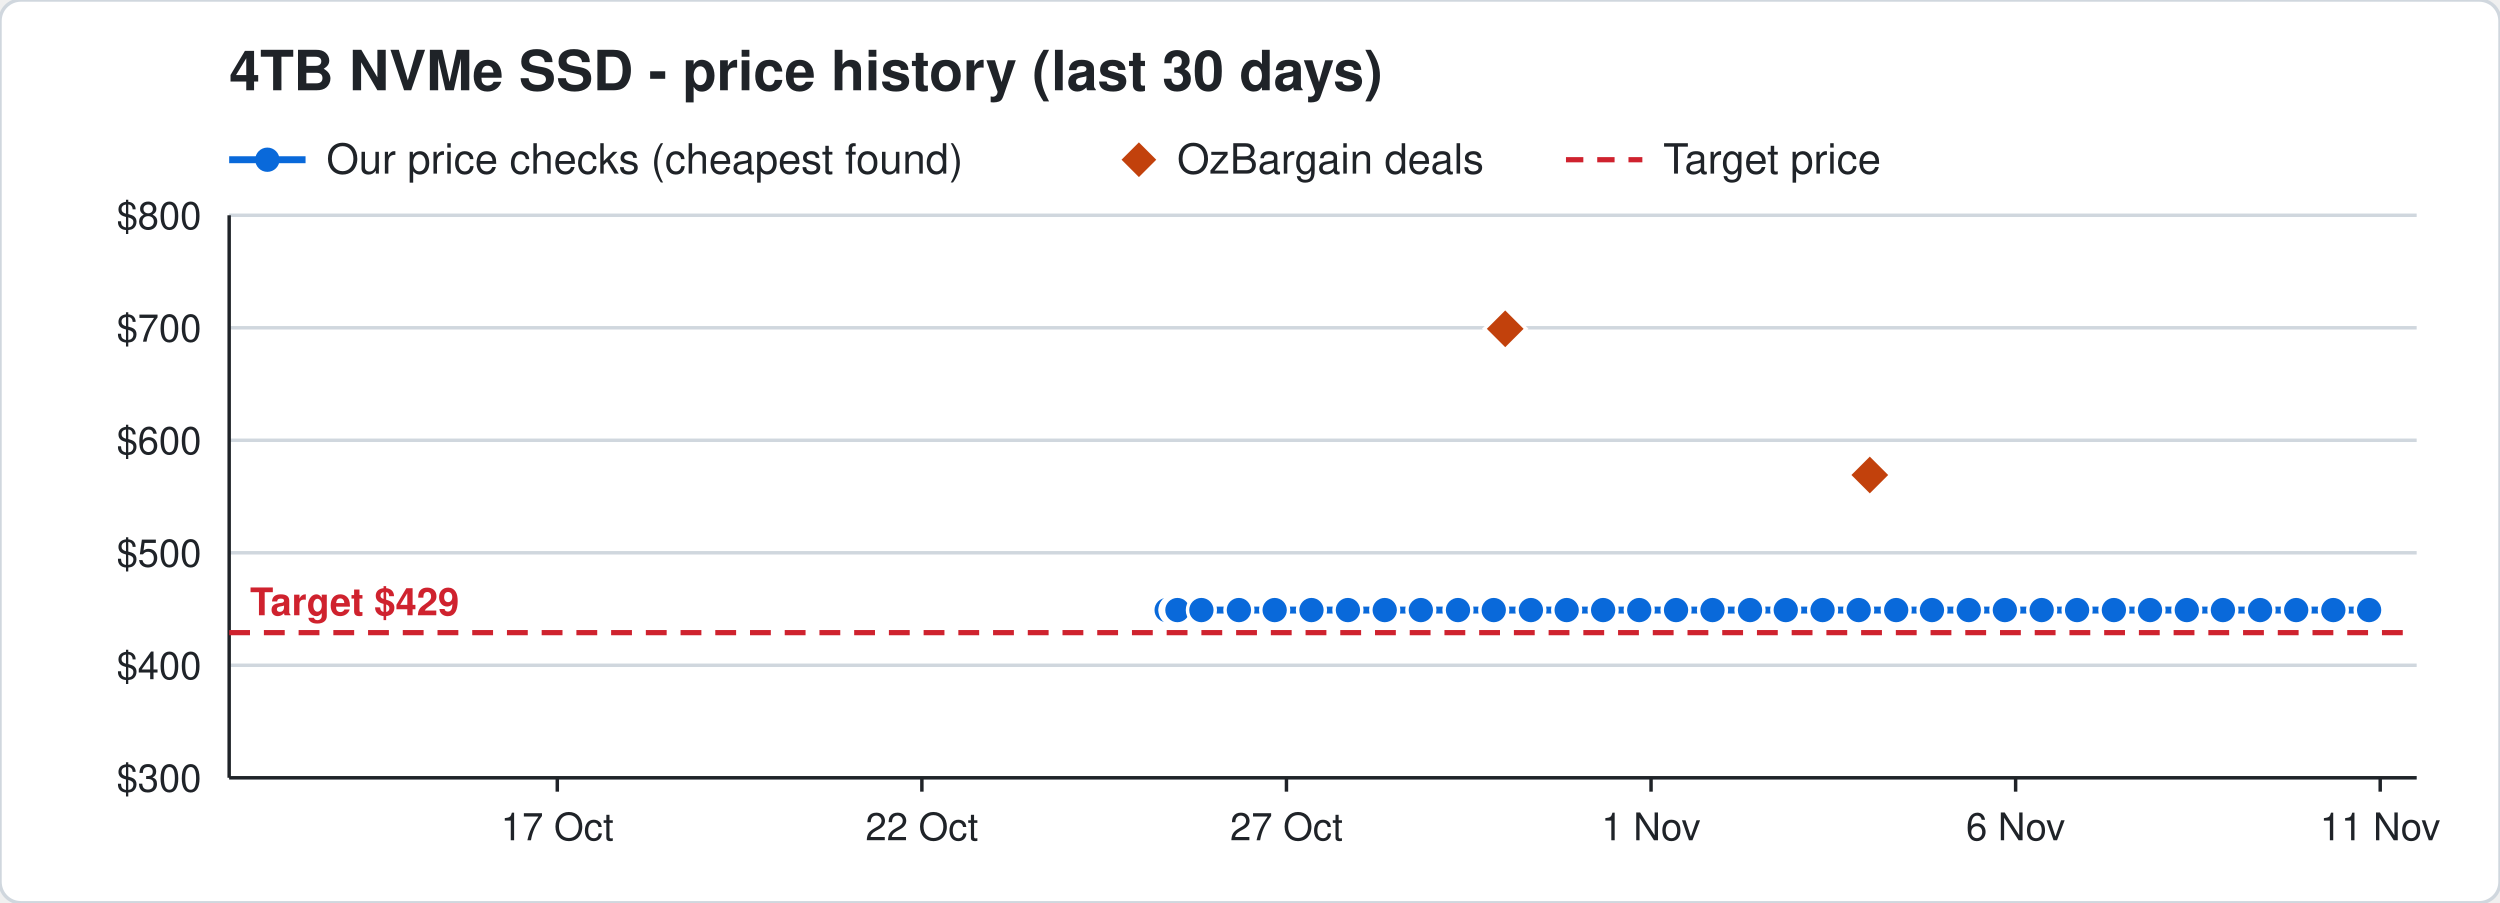
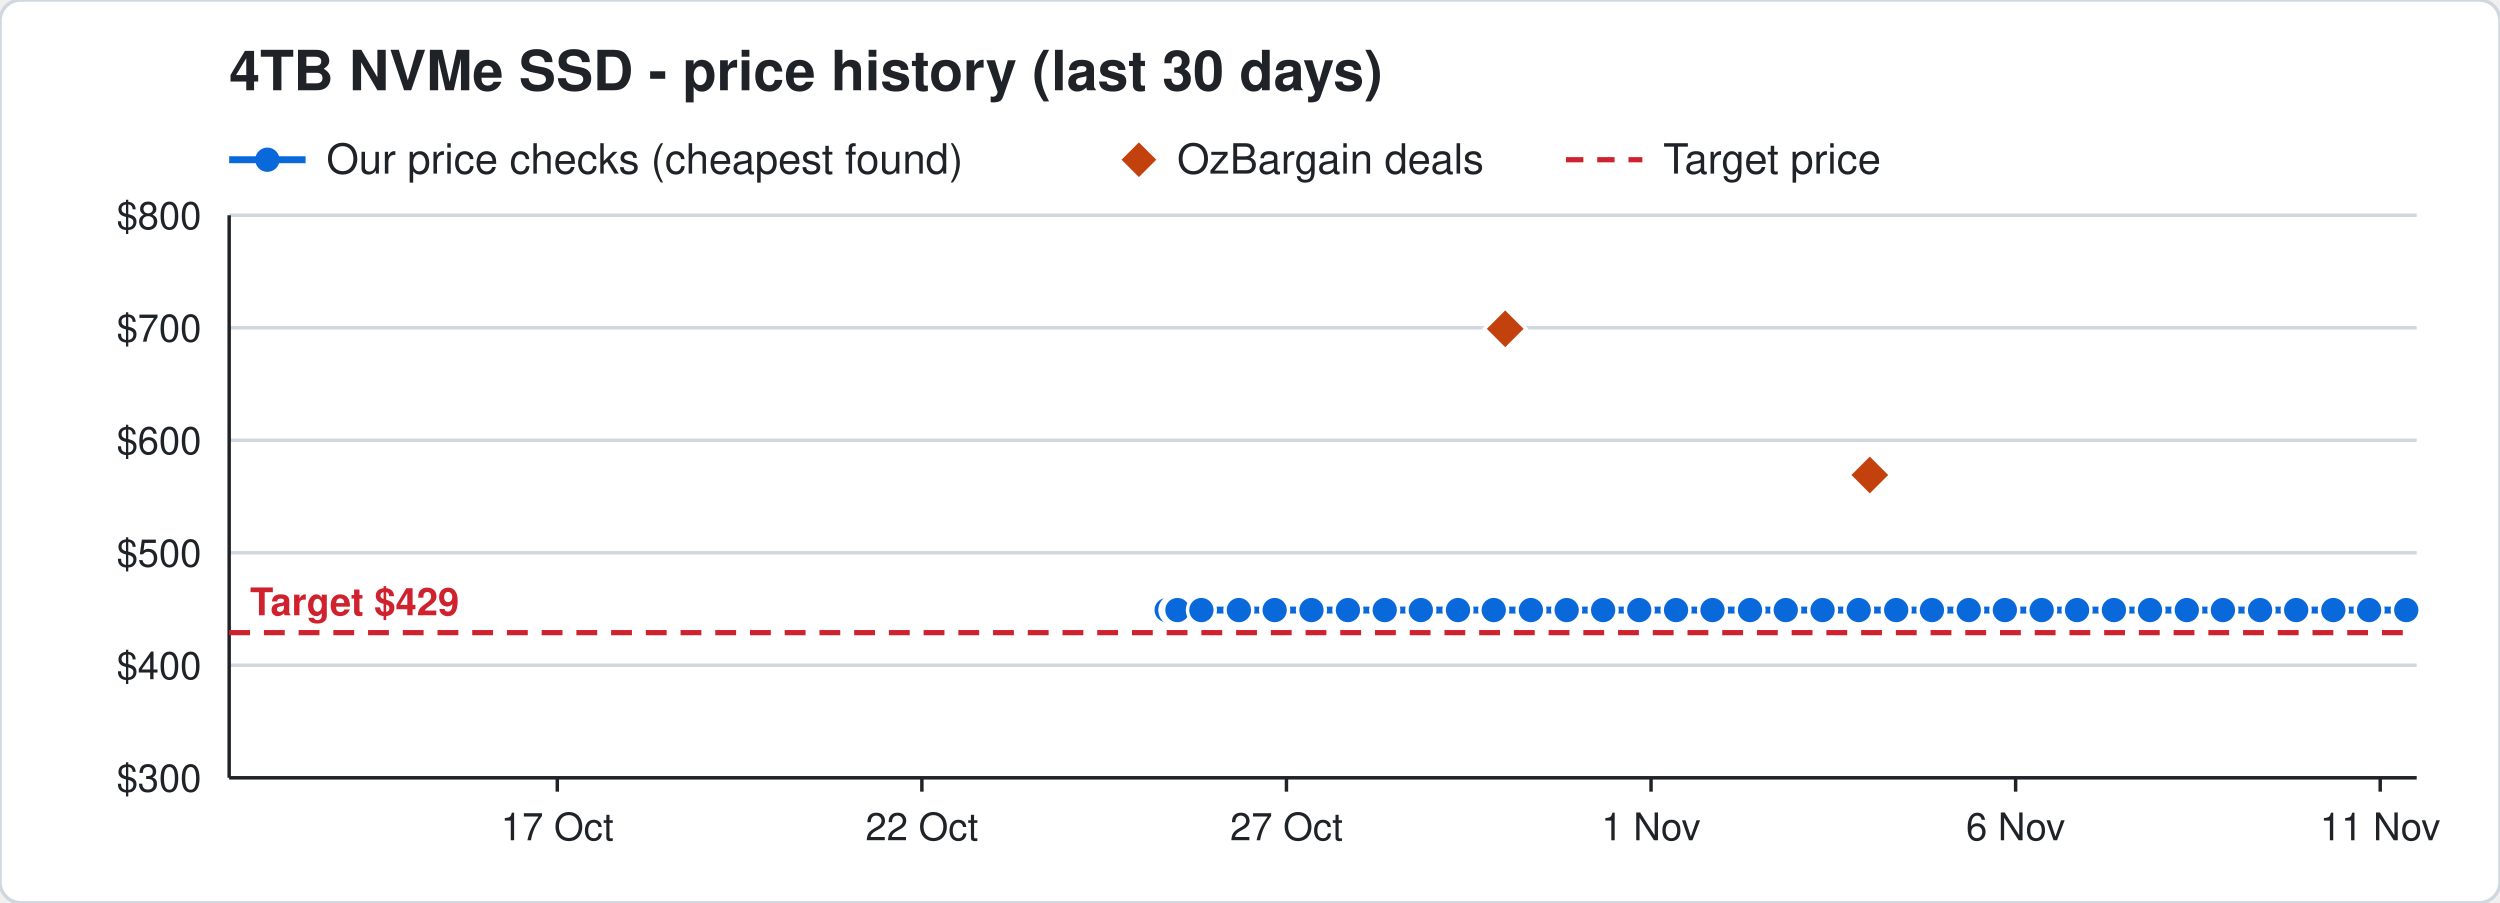
<svg xmlns="http://www.w3.org/2000/svg" width="720" height="260" viewBox="0 0 720 260" font-family="Segoe UI, Helvetica, Arial, sans-serif">
  <rect width="720" height="260" rx="6" fill="#ffffff" stroke="#d0d7de" />
  <text x="66" y="26" font-size="16" font-weight="700" fill="#1f2328">4TB NVMe SSD - price history (last 30 days)</text>
  <line x1="66" y1="46" x2="88" y2="46" stroke="#0969da" stroke-width="2" />
  <circle cx="77" cy="46" r="3.5" fill="#0969da" />
  <text x="94" y="50" font-size="12" fill="#1f2328">Our price checks (cheapest found)</text>
  <path d="M328 41 l5 5 l-5 5 l-5 -5 z" fill="#c2410c" />
  <text x="339" y="50" font-size="12" fill="#1f2328">OzBargain deals</text>
  <line x1="451" y1="46" x2="473" y2="46" stroke="#cf222e" stroke-width="1.5" stroke-dasharray="5 4" />
  <text x="479" y="50" font-size="12" fill="#1f2328">Target price</text>
  <line x1="66" y1="224.0" x2="696" y2="224.0" stroke="#d0d7de" />
  <text x="58" y="228.0" font-size="11" text-anchor="end" fill="#1f2328">$300</text>
  <line x1="66" y1="191.6" x2="696" y2="191.6" stroke="#d0d7de" />
  <text x="58" y="195.6" font-size="11" text-anchor="end" fill="#1f2328">$400</text>
  <line x1="66" y1="159.2" x2="696" y2="159.2" stroke="#d0d7de" />
  <text x="58" y="163.2" font-size="11" text-anchor="end" fill="#1f2328">$500</text>
  <line x1="66" y1="126.8" x2="696" y2="126.8" stroke="#d0d7de" />
  <text x="58" y="130.8" font-size="11" text-anchor="end" fill="#1f2328">$600</text>
  <line x1="66" y1="94.4" x2="696" y2="94.4" stroke="#d0d7de" />
  <text x="58" y="98.4" font-size="11" text-anchor="end" fill="#1f2328">$700</text>
  <line x1="66" y1="62.0" x2="696" y2="62.0" stroke="#d0d7de" />
  <text x="58" y="66.0" font-size="11" text-anchor="end" fill="#1f2328">$800</text>
  <line x1="685.5" y1="224" x2="685.5" y2="228" stroke="#1f2328" />
  <text x="685.5" y="242" font-size="11" text-anchor="middle" fill="#1f2328">11 Nov</text>
  <line x1="580.5" y1="224" x2="580.5" y2="228" stroke="#1f2328" />
  <text x="580.5" y="242" font-size="11" text-anchor="middle" fill="#1f2328">6 Nov</text>
  <line x1="475.5" y1="224" x2="475.5" y2="228" stroke="#1f2328" />
  <text x="475.5" y="242" font-size="11" text-anchor="middle" fill="#1f2328">1 Nov</text>
  <line x1="370.5" y1="224" x2="370.5" y2="228" stroke="#1f2328" />
  <text x="370.5" y="242" font-size="11" text-anchor="middle" fill="#1f2328">27 Oct</text>
  <line x1="265.5" y1="224" x2="265.5" y2="228" stroke="#1f2328" />
  <text x="265.5" y="242" font-size="11" text-anchor="middle" fill="#1f2328">22 Oct</text>
  <line x1="160.5" y1="224" x2="160.5" y2="228" stroke="#1f2328" />
  <text x="160.5" y="242" font-size="11" text-anchor="middle" fill="#1f2328">17 Oct</text>
  <line x1="66" y1="224" x2="696" y2="224" stroke="#1f2328" />
  <line x1="66" y1="62" x2="66" y2="224" stroke="#1f2328" />
  <line x1="66" y1="182.2" x2="696" y2="182.2" stroke="#cf222e" stroke-width="1.5" stroke-dasharray="6 4" />
  <text x="72" y="177.2" font-size="11" font-weight="700" text-anchor="start" fill="#cf222e" stroke="#ffffff" stroke-width="3" paint-order="stroke">Target $429</text>
-   <polyline points="336.0,175.7 338.1,175.7 338.2,175.7 338.9,175.7 339.0,175.7 339.1,175.7 346.0,175.7 356.8,175.7 367.1,175.7 377.7,175.7 388.2,175.7 398.8,175.7 409.2,175.7 419.9,175.7 430.2,175.7 440.9,175.7 451.2,175.7 461.7,175.7 472.1,175.7 482.7,175.7 493.2,175.7 504.0,175.7 514.3,175.7 524.9,175.7 535.3,175.7 546.1,175.7 556.4,175.7 567.0,175.7 577.4,175.7 588.0,175.7 598.2,175.7 608.8,175.7 619.2,175.7 629.8,175.7 640.2,175.7 650.9,175.7 661.3,175.7 672.0,175.7 682.3,175.7" fill="none" stroke="#0969da" stroke-width="2" />
+   <polyline points="336.0,175.7 338.1,175.7 338.2,175.7 338.9,175.7 339.0,175.7 339.1,175.7 346.0,175.7 356.8,175.7 367.1,175.7 377.7,175.7 388.2,175.7 398.8,175.7 409.2,175.7 419.9,175.7 430.2,175.7 440.9,175.7 451.2,175.7 461.7,175.7 472.1,175.7 482.7,175.7 493.2,175.7 504.0,175.7 514.3,175.7 524.9,175.7 535.3,175.7 546.1,175.7 556.4,175.7 567.0,175.7 577.4,175.7 588.0,175.7 598.2,175.7 608.8,175.7 619.2,175.7 629.8,175.7 640.2,175.7 650.9,175.7 661.3,175.7 672.0,175.7 682.3,175.7 693.0,175.7" fill="none" stroke="#0969da" stroke-width="2" />
  <circle cx="336.0" cy="175.7" r="4" fill="#0969da" stroke="#ffffff" stroke-width="1" />
  <circle cx="338.1" cy="175.7" r="4" fill="#0969da" stroke="#ffffff" stroke-width="1" />
  <circle cx="338.2" cy="175.7" r="4" fill="#0969da" stroke="#ffffff" stroke-width="1" />
  <circle cx="338.9" cy="175.7" r="4" fill="#0969da" stroke="#ffffff" stroke-width="1" />
  <circle cx="339.0" cy="175.7" r="4" fill="#0969da" stroke="#ffffff" stroke-width="1" />
  <circle cx="339.1" cy="175.7" r="4" fill="#0969da" stroke="#ffffff" stroke-width="1" />
  <circle cx="346.0" cy="175.7" r="4" fill="#0969da" stroke="#ffffff" stroke-width="1" />
  <circle cx="356.8" cy="175.7" r="4" fill="#0969da" stroke="#ffffff" stroke-width="1" />
  <circle cx="367.1" cy="175.7" r="4" fill="#0969da" stroke="#ffffff" stroke-width="1" />
  <circle cx="377.7" cy="175.7" r="4" fill="#0969da" stroke="#ffffff" stroke-width="1" />
  <circle cx="388.2" cy="175.7" r="4" fill="#0969da" stroke="#ffffff" stroke-width="1" />
  <circle cx="398.8" cy="175.7" r="4" fill="#0969da" stroke="#ffffff" stroke-width="1" />
  <circle cx="409.2" cy="175.7" r="4" fill="#0969da" stroke="#ffffff" stroke-width="1" />
  <circle cx="419.9" cy="175.7" r="4" fill="#0969da" stroke="#ffffff" stroke-width="1" />
  <circle cx="430.2" cy="175.7" r="4" fill="#0969da" stroke="#ffffff" stroke-width="1" />
  <circle cx="440.9" cy="175.7" r="4" fill="#0969da" stroke="#ffffff" stroke-width="1" />
  <circle cx="451.2" cy="175.7" r="4" fill="#0969da" stroke="#ffffff" stroke-width="1" />
  <circle cx="461.7" cy="175.7" r="4" fill="#0969da" stroke="#ffffff" stroke-width="1" />
  <circle cx="472.1" cy="175.7" r="4" fill="#0969da" stroke="#ffffff" stroke-width="1" />
  <circle cx="482.7" cy="175.7" r="4" fill="#0969da" stroke="#ffffff" stroke-width="1" />
  <circle cx="493.2" cy="175.7" r="4" fill="#0969da" stroke="#ffffff" stroke-width="1" />
  <circle cx="504.0" cy="175.7" r="4" fill="#0969da" stroke="#ffffff" stroke-width="1" />
  <circle cx="514.3" cy="175.7" r="4" fill="#0969da" stroke="#ffffff" stroke-width="1" />
  <circle cx="524.9" cy="175.7" r="4" fill="#0969da" stroke="#ffffff" stroke-width="1" />
  <circle cx="535.3" cy="175.7" r="4" fill="#0969da" stroke="#ffffff" stroke-width="1" />
  <circle cx="546.1" cy="175.7" r="4" fill="#0969da" stroke="#ffffff" stroke-width="1" />
  <circle cx="556.4" cy="175.7" r="4" fill="#0969da" stroke="#ffffff" stroke-width="1" />
  <circle cx="567.0" cy="175.7" r="4" fill="#0969da" stroke="#ffffff" stroke-width="1" />
  <circle cx="577.4" cy="175.7" r="4" fill="#0969da" stroke="#ffffff" stroke-width="1" />
  <circle cx="588.0" cy="175.7" r="4" fill="#0969da" stroke="#ffffff" stroke-width="1" />
  <circle cx="598.2" cy="175.7" r="4" fill="#0969da" stroke="#ffffff" stroke-width="1" />
  <circle cx="608.8" cy="175.7" r="4" fill="#0969da" stroke="#ffffff" stroke-width="1" />
  <circle cx="619.2" cy="175.7" r="4" fill="#0969da" stroke="#ffffff" stroke-width="1" />
  <circle cx="629.8" cy="175.7" r="4" fill="#0969da" stroke="#ffffff" stroke-width="1" />
  <circle cx="640.2" cy="175.7" r="4" fill="#0969da" stroke="#ffffff" stroke-width="1" />
  <circle cx="650.9" cy="175.7" r="4" fill="#0969da" stroke="#ffffff" stroke-width="1" />
  <circle cx="661.3" cy="175.7" r="4" fill="#0969da" stroke="#ffffff" stroke-width="1" />
  <circle cx="672.0" cy="175.7" r="4" fill="#0969da" stroke="#ffffff" stroke-width="1" />
  <circle cx="682.3" cy="175.7" r="4" fill="#0969da" stroke="#ffffff" stroke-width="1" />
+   <circle cx="693.0" cy="175.7" r="4" fill="#0969da" stroke="#ffffff" stroke-width="1" />
  <path d="M433.5 88.7 l6 6 l-6 6 l-6 -6 z" fill="#c2410c" stroke="#ffffff" stroke-width="1" />
  <path d="M538.5 130.8 l6 6 l-6 6 l-6 -6 z" fill="#c2410c" stroke="#ffffff" stroke-width="1" />
</svg>
